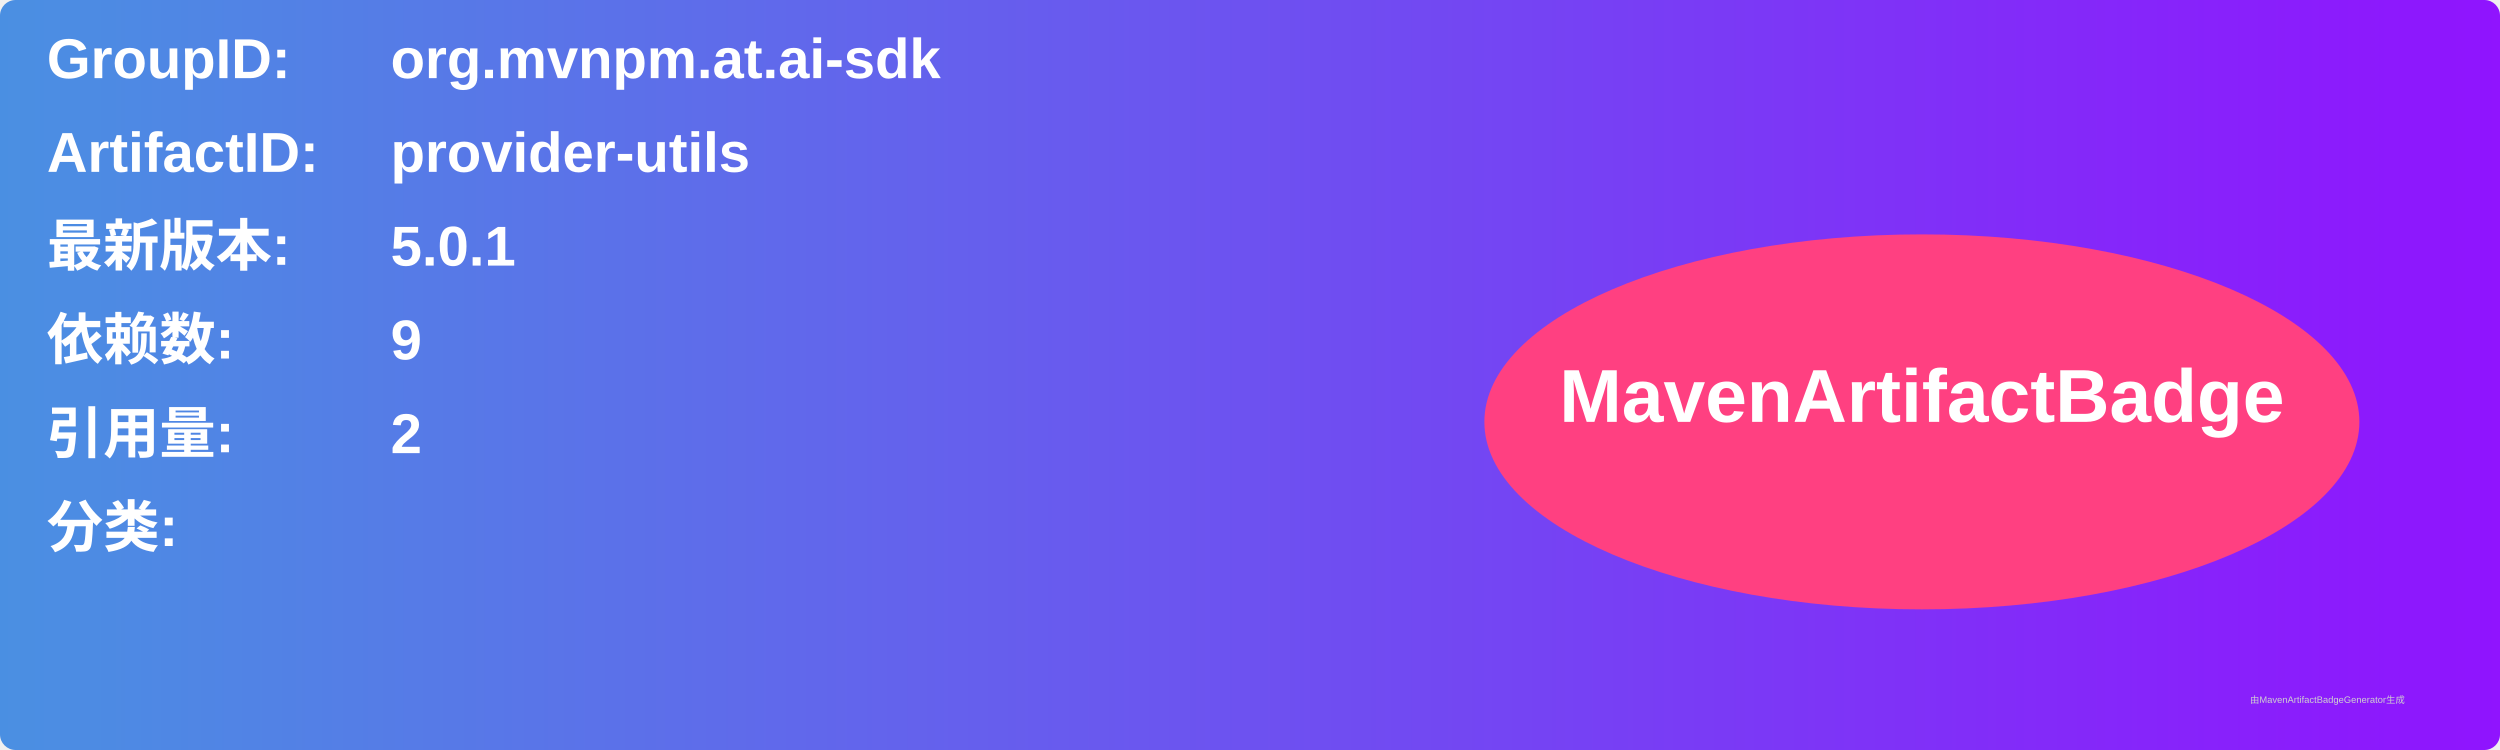
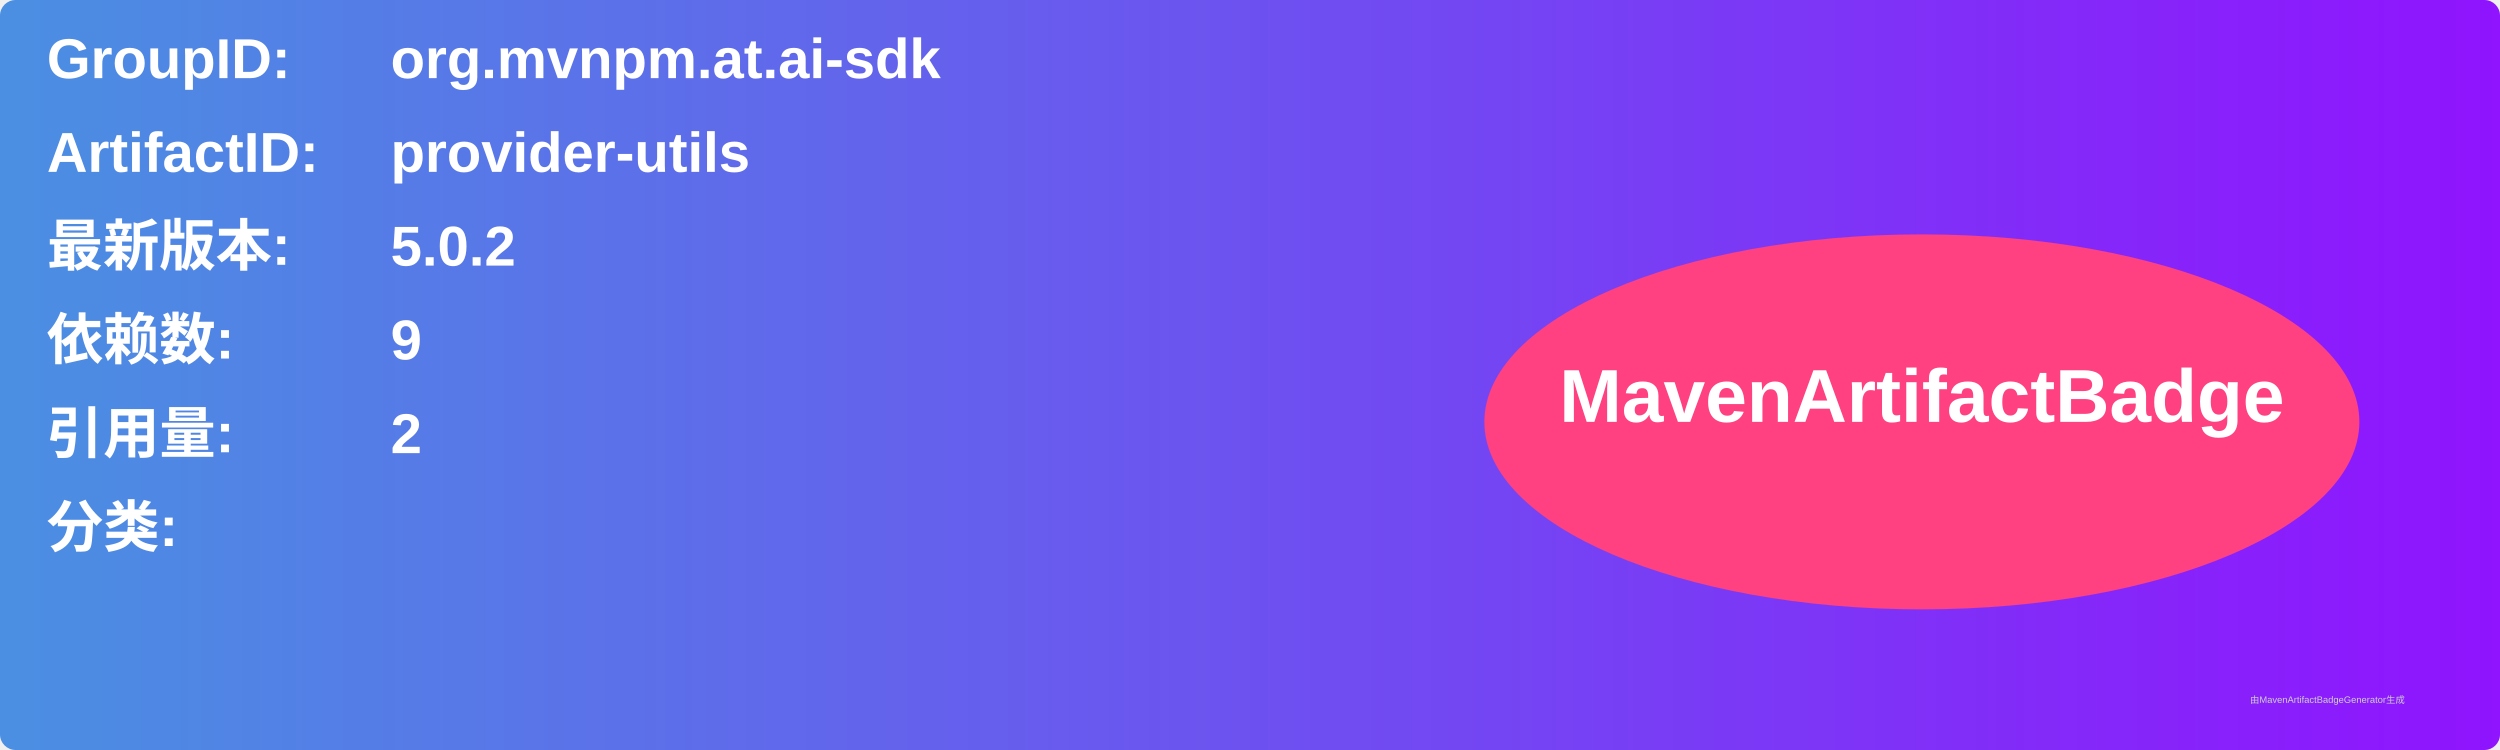
<svg xmlns="http://www.w3.org/2000/svg" width="800" height="240" viewBox="0 0 800 240">
  <linearGradient id="grad" x1="0%" y1="0%" x2="100%" y2="0%">
    <stop offset="0%" stop-color="#4a90e2" />
    <stop offset="100%" stop-color="#9013fe" />
  </linearGradient>
  <rect width="100%" height="100%" rx="5" ry="5" fill="url(#grad)" />
  <g transform="translate(15, 15)">
    <text x="0" y="10" font-family="Arial" font-size="18" fill="white" font-weight="bold" width="260">GroupID:</text>
    <text x="110" y="10" font-family="Arial" font-size="18" fill="white" font-weight="bold" width="460">org.mvnpm.at.ai-sdk</text>
    <text x="0" y="40" font-family="Arial" font-size="18" fill="white" font-weight="bold" width="260">ArtifactID:</text>
    <text x="110" y="40" font-family="Arial" font-size="18" fill="white" font-weight="bold" width="460">provider-utils</text>
    <text x="0" y="70" font-family="Arial" font-size="18" fill="white" font-weight="bold">最新版本:</text>
    <text x="110" y="70" font-family="Arial" font-size="18" fill="white" font-weight="bold">
-       <tspan font-weight="bold">5.0.1</tspan>
+       <tspan font-weight="bold">5.0.2</tspan>
    </text>
    <text x="0" y="100" font-family="Arial" font-size="18" fill="white" font-weight="bold">依赖数: </text>
    <text x="110" y="100" font-family="Arial" font-size="18" fill="white">
      <tspan font-weight="bold">9</tspan>
    </text>
    <text x="0" y="130" font-family="Arial" font-size="18" fill="white" font-weight="bold">引用量: </text>
    <text x="110" y="130" font-family="Arial" font-size="18" fill="white">
      <tspan font-weight="bold">2</tspan>
    </text>
    <text x="0" y="160" font-family="Arial" font-size="18" fill="white" font-weight="bold">分类:</text>
    <text x="10" y="190" font-family="Arial" font-size="10" fill="white">
      <tspan font-weight="bold" />
    </text>
    <ellipse cx="600" cy="120" rx="140" ry="60" fill="#ff4081" />
    <text x="600" y="120" text-anchor="middle" font-family="Arial" font-size="24" fill="white" font-weight="bold">MavenArtifactBadge</text>
  </g>
  <text x="720" y="225" font-family="Arial" font-size="3" fill="#d0d0d0">由MavenArtifactBadgeGenerator生成</text>
</svg>
